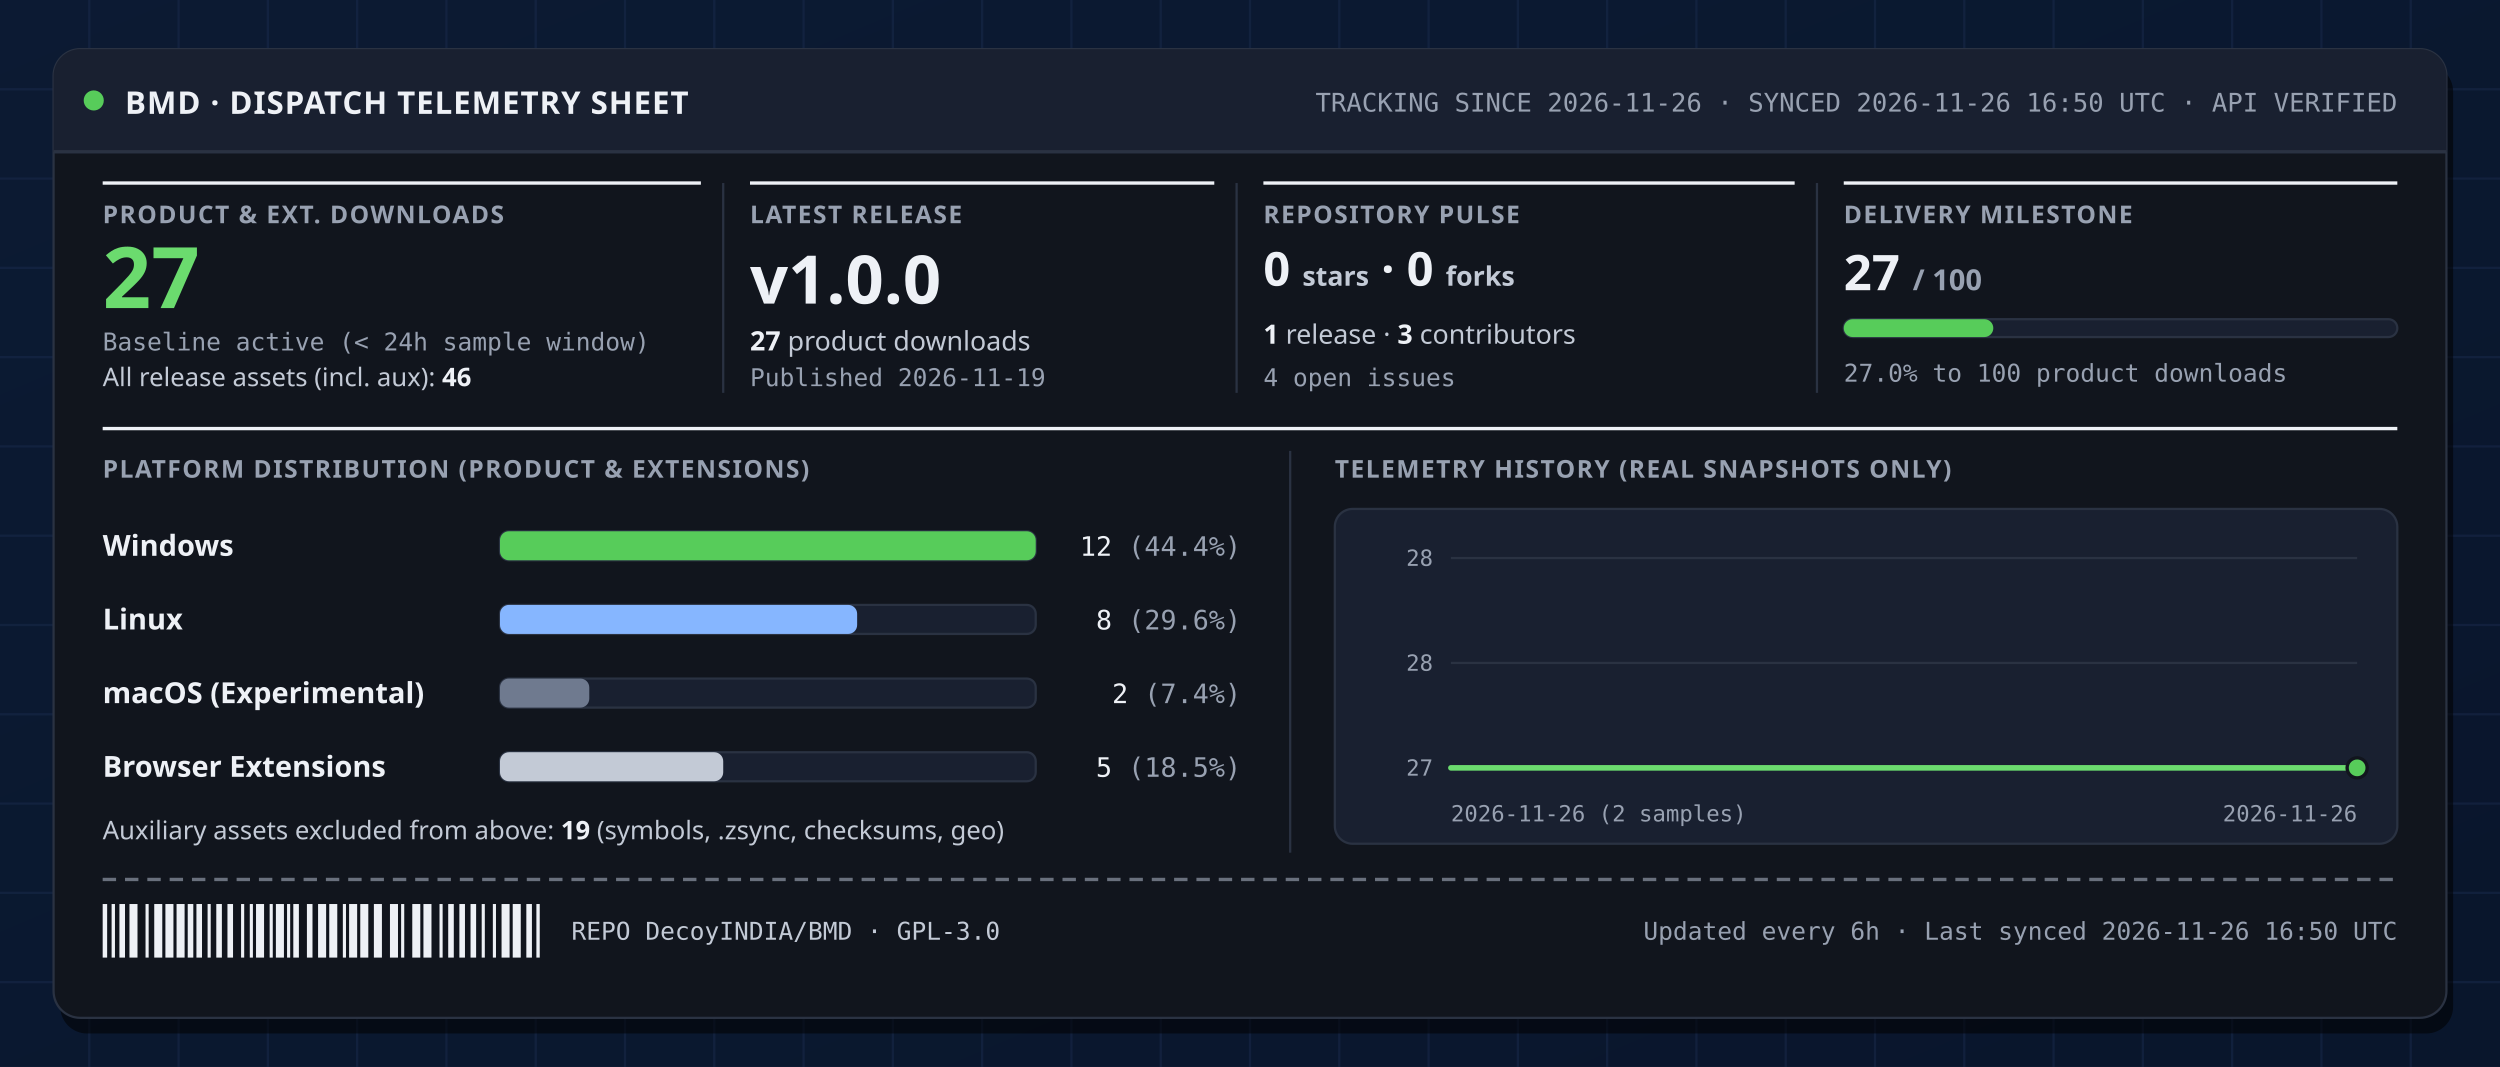
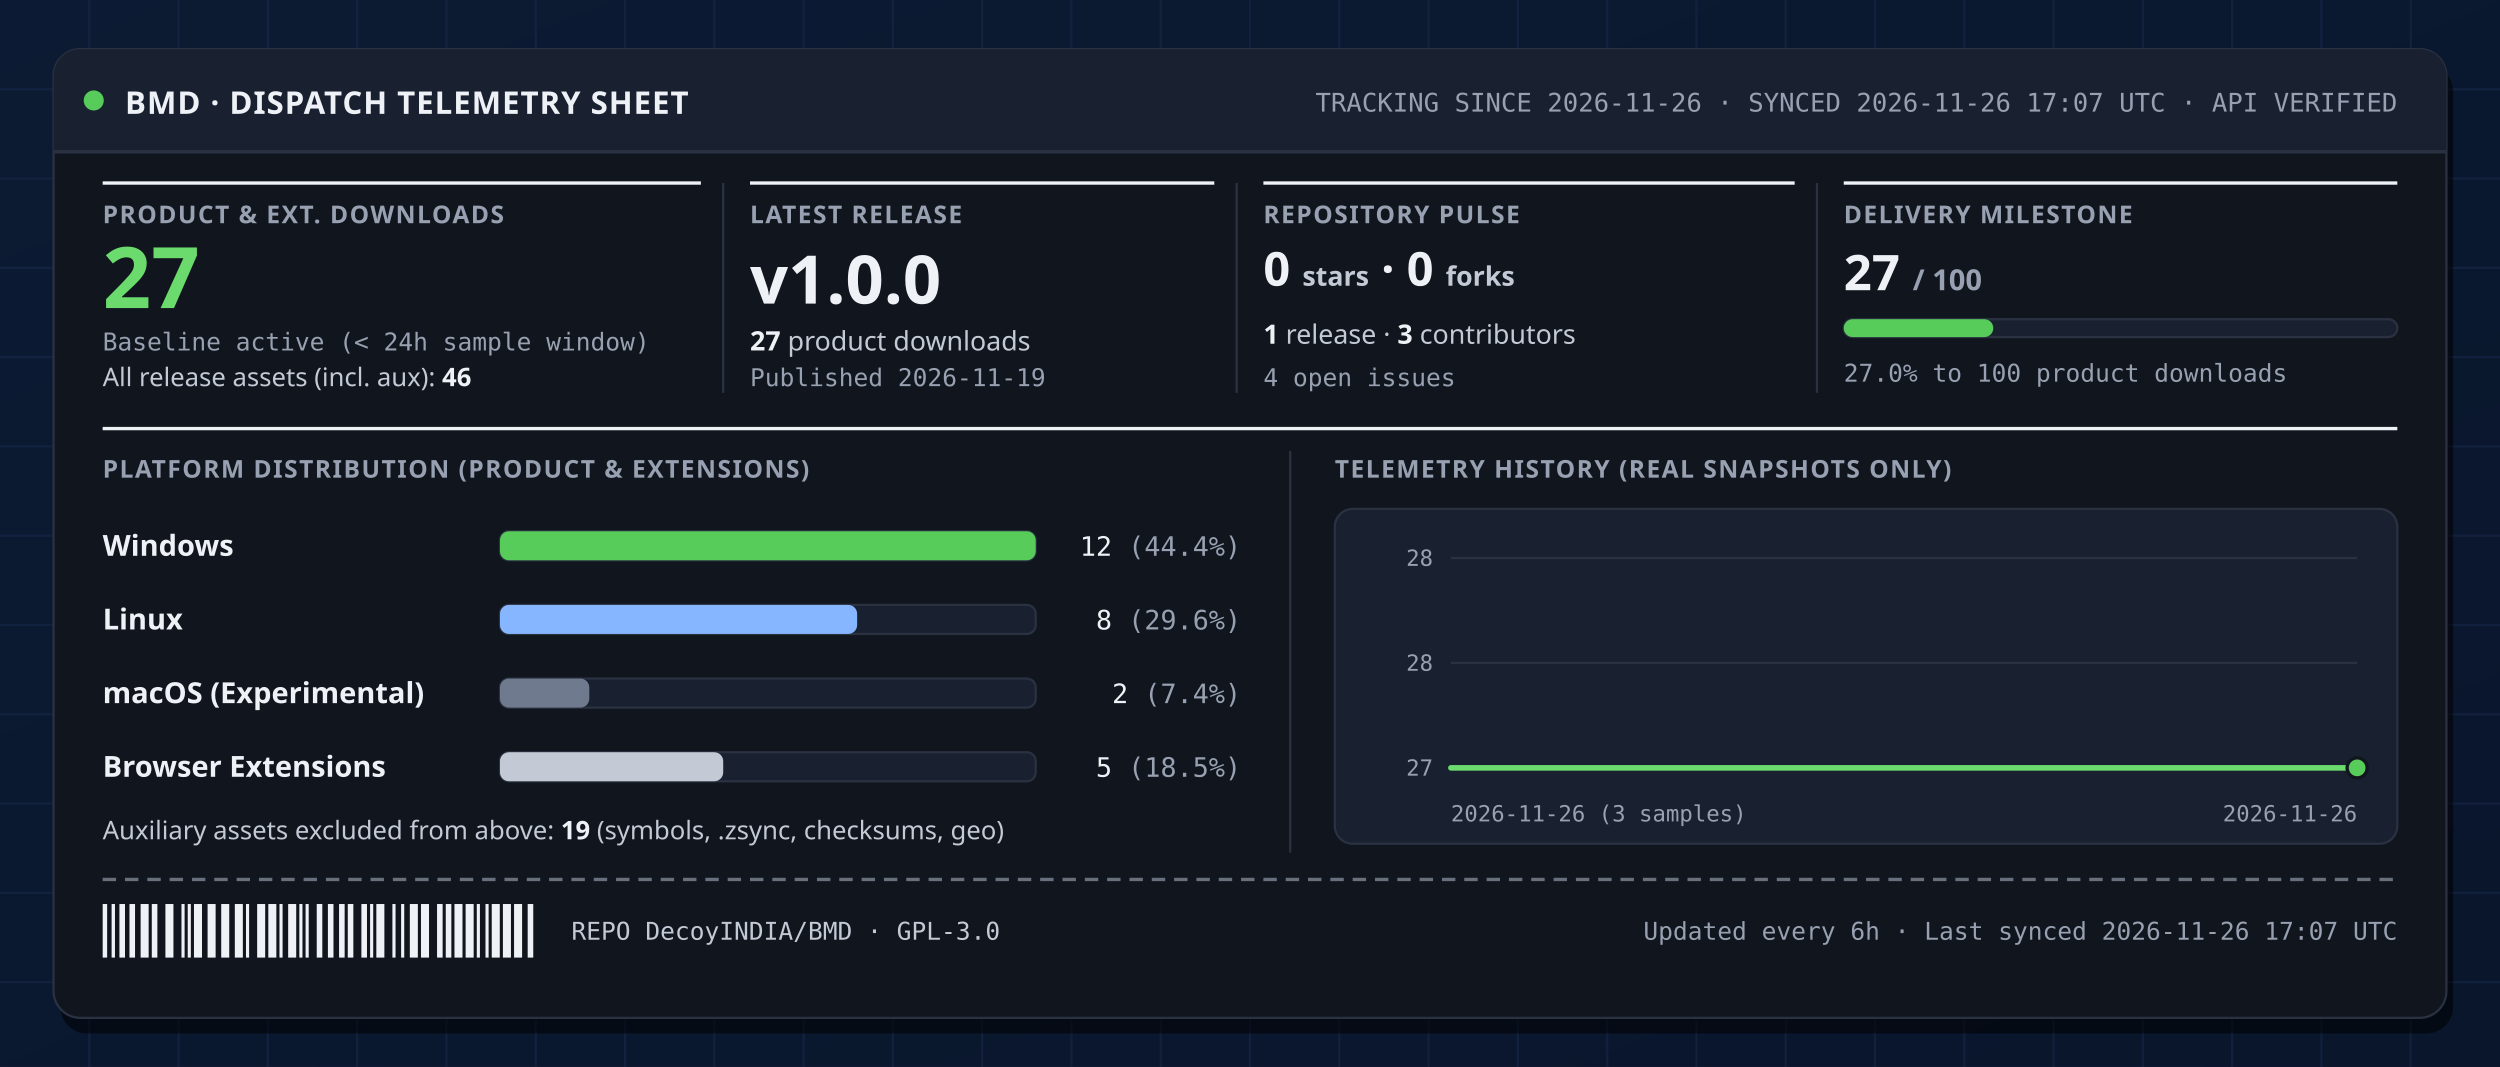
<svg xmlns="http://www.w3.org/2000/svg" width="1120" height="478" viewBox="0 0 1120 478" role="img" aria-labelledby="svg-title svg-desc">
  <defs>
    <linearGradient id="boardGrad" x1="0" y1="0" x2="1" y2="1">
      <stop offset="0%" stop-color="#0c1a33" />
      <stop offset="100%" stop-color="#081226" />
    </linearGradient>
  </defs>
  <style>
    .t-disp { font-family: 'Space Grotesk', 'Segoe UI', system-ui, sans-serif; font-weight: 800; font-variant-numeric: tabular-nums; }
    .t-band { font-family: 'Space Grotesk', 'Segoe UI', system-ui, sans-serif; font-weight: 800; letter-spacing: 0.03em; }
    .t-lbl { font-family: 'Space Grotesk', 'Segoe UI', system-ui, sans-serif; font-weight: 700; font-size: 11px; letter-spacing: 0.06em; text-transform: uppercase; fill: #98a1b1; }
    .t-val { font-family: 'Space Grotesk', 'Segoe UI', system-ui, sans-serif; font-weight: 800; font-variant-numeric: tabular-nums; fill: #eef1f6; }
    .t-body { font-family: 'IBM Plex Sans', 'Segoe UI', system-ui, sans-serif; font-weight: 400; font-variant-numeric: tabular-nums; fill: #c3cad6; }
    .t-strong { font-family: 'IBM Plex Sans', 'Segoe UI', system-ui, sans-serif; font-weight: 600; font-variant-numeric: tabular-nums; fill: #eef1f6; }
    .t-mono { font-family: 'IBM Plex Mono', 'Cascadia Mono', Consolas, monospace; font-variant-numeric: tabular-nums; }
    .t-stamp { font-family: 'Space Grotesk', 'Segoe UI', system-ui, sans-serif; font-weight: 800; letter-spacing: 0.08em; }
    
  </style>
  <rect width="1120" height="478" fill="#0c1a33" />
  <rect width="1120" height="478" fill="url(#boardGrad)" opacity="0.55" />
  <g stroke="#1c2e52" stroke-width="1" opacity="0.42">
    <line x1="40" y1="0" x2="40" y2="478" />
    <line x1="80" y1="0" x2="80" y2="478" />
    <line x1="120" y1="0" x2="120" y2="478" />
    <line x1="160" y1="0" x2="160" y2="478" />
    <line x1="200" y1="0" x2="200" y2="478" />
    <line x1="240" y1="0" x2="240" y2="478" />
    <line x1="280" y1="0" x2="280" y2="478" />
    <line x1="320" y1="0" x2="320" y2="478" />
    <line x1="360" y1="0" x2="360" y2="478" />
    <line x1="400" y1="0" x2="400" y2="478" />
    <line x1="440" y1="0" x2="440" y2="478" />
    <line x1="480" y1="0" x2="480" y2="478" />
    <line x1="520" y1="0" x2="520" y2="478" />
    <line x1="560" y1="0" x2="560" y2="478" />
    <line x1="600" y1="0" x2="600" y2="478" />
    <line x1="640" y1="0" x2="640" y2="478" />
    <line x1="680" y1="0" x2="680" y2="478" />
    <line x1="720" y1="0" x2="720" y2="478" />
    <line x1="760" y1="0" x2="760" y2="478" />
    <line x1="800" y1="0" x2="800" y2="478" />
    <line x1="840" y1="0" x2="840" y2="478" />
    <line x1="880" y1="0" x2="880" y2="478" />
    <line x1="920" y1="0" x2="920" y2="478" />
    <line x1="960" y1="0" x2="960" y2="478" />
    <line x1="1000" y1="0" x2="1000" y2="478" />
    <line x1="1040" y1="0" x2="1040" y2="478" />
    <line x1="1080" y1="0" x2="1080" y2="478" />
    <line x1="0" y1="40" x2="1120" y2="40" />
    <line x1="0" y1="80" x2="1120" y2="80" />
    <line x1="0" y1="120" x2="1120" y2="120" />
    <line x1="0" y1="160" x2="1120" y2="160" />
    <line x1="0" y1="200" x2="1120" y2="200" />
    <line x1="0" y1="240" x2="1120" y2="240" />
    <line x1="0" y1="280" x2="1120" y2="280" />
    <line x1="0" y1="320" x2="1120" y2="320" />
    <line x1="0" y1="360" x2="1120" y2="360" />
    <line x1="0" y1="400" x2="1120" y2="400" />
    <line x1="0" y1="440" x2="1120" y2="440" />
  </g>
  <rect x="27" y="29" width="1072" height="434" rx="12" fill="#000000" opacity="0.55" />
  <rect x="24" y="22" width="1072" height="434" rx="12" fill="#11151d" stroke="#2a3242" stroke-width="1" />
  <path d="M24,34 a12,12 0 0 1 12,-12 h1048 a12,12 0 0 1 12,12 v34 h-1072 z" fill="#192030" />
  <line x1="24" y1="68" x2="1096" y2="68" stroke="#2a3242" stroke-width="1.5" />
  <text x="56" y="51" class="t-band" font-size="14" fill="#eef1f6">BMD · DISPATCH TELEMETRY SHEET</text>
-   <text x="1074" y="50" class="t-mono" font-size="11.5" text-anchor="end" fill="#98a1b1">TRACKING SINCE 2026-11-26  ·  SYNCED 2026-11-26 16:50 UTC  ·  API VERIFIED</text>
+   <text x="1074" y="50" class="t-mono" font-size="11.5" text-anchor="end" fill="#98a1b1">TRACKING SINCE 2026-11-26  ·  SYNCED 2026-11-26 17:07 UTC  ·  API VERIFIED</text>
  <circle cx="42" cy="45" r="4.5" fill="#57cc5a" />
  <line x1="46" y1="82" x2="314" y2="82" stroke="#eef1f6" stroke-width="1.5" />
  <line x1="336" y1="82" x2="544" y2="82" stroke="#eef1f6" stroke-width="1.5" />
  <line x1="324" y1="82" x2="324" y2="176" stroke="#2a3242" stroke-width="1" />
  <line x1="566" y1="82" x2="804" y2="82" stroke="#eef1f6" stroke-width="1.5" />
  <line x1="554" y1="82" x2="554" y2="176" stroke="#2a3242" stroke-width="1" />
  <line x1="826" y1="82" x2="1074" y2="82" stroke="#eef1f6" stroke-width="1.5" />
  <line x1="814" y1="82" x2="814" y2="176" stroke="#2a3242" stroke-width="1" />
  <text x="46" y="100" class="t-lbl">PRODUCT &amp; EXT. DOWNLOADS</text>
  <text x="46" y="138" class="t-disp" font-size="38" fill="#6bdb6e">27</text>
  <text x="46" y="157" class="t-mono" font-size="11" fill="#98a1b1">Baseline active (&lt; 24h sample window)</text>
  <text x="46" y="173" class="t-body" font-size="11.5">All release assets (incl. aux): <tspan class="t-strong">46</tspan>
  </text>
  <text x="336" y="100" class="t-lbl">LATEST RELEASE</text>
  <text x="336" y="136" class="t-val" font-size="30">v1.0.0</text>
  <text x="336" y="157" class="t-body" font-size="12">
    <tspan class="t-strong">27</tspan> product downloads</text>
  <text x="336" y="173" class="t-mono" font-size="11" fill="#98a1b1">Published 2026-11-19</text>
  <text x="566" y="100" class="t-lbl">REPOSITORY PULSE</text>
  <text x="566" y="128" class="t-val" font-size="21">0 <tspan font-size="12" font-weight="600" fill="#c3cad6">stars</tspan>  ·  0 <tspan font-size="12" font-weight="600" fill="#c3cad6">forks</tspan>
  </text>
  <text x="566" y="154" class="t-body" font-size="12">
    <tspan class="t-strong">1</tspan> release  ·  <tspan class="t-strong">3</tspan> contributors</text>
  <text x="566" y="173" class="t-mono" font-size="11" fill="#98a1b1">4 open issues</text>
  <text x="826" y="100" class="t-lbl">DELIVERY MILESTONE</text>
  <text x="826" y="130" class="t-val" font-size="22">27 <tspan font-size="13" fill="#98a1b1">/ 100</tspan>
  </text>
  <rect x="826" y="143" width="248" height="8" rx="4" fill="#192030" stroke="#2a3242" stroke-width="1" />
  <rect x="826.0" y="143.0" width="67.0" height="8.0" rx="4" fill="#57cc5a" />
  <text x="826" y="171" class="t-mono" font-size="11" fill="#98a1b1">27.0% to 100 product downloads</text>
  <line x1="46" y1="192" x2="1074" y2="192" stroke="#eef1f6" stroke-width="1.5" />
  <text x="46" y="214" class="t-lbl">PLATFORM DISTRIBUTION (PRODUCT &amp; EXTENSIONS)</text>
  <text x="46" y="249" class="t-strong" font-size="13">Windows</text>
  <rect x="224" y="238" width="240" height="13" rx="4" fill="#192030" stroke="#2a3242" stroke-width="1" />
  <rect x="224.0" y="238.0" width="240.0" height="13.0" rx="4" fill="#57cc5a" />
  <text x="556" y="249" class="t-mono" font-size="12" text-anchor="end" fill="#eef1f6">12 <tspan fill="#98a1b1">(44.4%)</tspan>
  </text>
  <text x="46" y="282" class="t-strong" font-size="13">Linux</text>
  <rect x="224" y="271" width="240" height="13" rx="4" fill="#192030" stroke="#2a3242" stroke-width="1" />
  <rect x="224.0" y="271.0" width="160.0" height="13.0" rx="4" fill="#86b6ff" />
  <text x="556" y="282" class="t-mono" font-size="12" text-anchor="end" fill="#eef1f6">8 <tspan fill="#98a1b1">(29.6%)</tspan>
  </text>
  <text x="46" y="315" class="t-strong" font-size="13">macOS (Experimental)</text>
  <rect x="224" y="304" width="240" height="13" rx="4" fill="#192030" stroke="#2a3242" stroke-width="1" />
  <rect x="224.0" y="304.0" width="40.0" height="13.0" rx="4" fill="#6f7a8f" />
  <text x="556" y="315" class="t-mono" font-size="12" text-anchor="end" fill="#eef1f6">2 <tspan fill="#98a1b1">(7.4%)</tspan>
  </text>
  <text x="46" y="348" class="t-strong" font-size="13">Browser Extensions</text>
  <rect x="224" y="337" width="240" height="13" rx="4" fill="#192030" stroke="#2a3242" stroke-width="1" />
  <rect x="224.0" y="337.0" width="100.0" height="13.0" rx="4" fill="#c3cad6" />
  <text x="556" y="348" class="t-mono" font-size="12" text-anchor="end" fill="#eef1f6">5 <tspan fill="#98a1b1">(18.5%)</tspan>
  </text>
  <text x="46" y="376" class="t-body" font-size="11.5">Auxiliary assets excluded from above: <tspan class="t-strong">19</tspan> (symbols, .zsync, checksums, geo)</text>
  <line x1="578" y1="202" x2="578" y2="382" stroke="#2a3242" stroke-width="1" />
  <text x="598" y="214" class="t-lbl">TELEMETRY HISTORY (REAL SNAPSHOTS ONLY)</text>
  <rect x="598" y="228" width="476" height="150" rx="8" fill="#192030" stroke="#2a3242" stroke-width="1" />
  <line x1="650" y1="344.0" x2="1056" y2="344.0" stroke="#2a3242" stroke-width="1" />
  <text x="642" y="347.5" class="t-mono" font-size="10" text-anchor="end" fill="#98a1b1">27</text>
  <line x1="650" y1="297.0" x2="1056" y2="297.0" stroke="#2a3242" stroke-width="1" />
  <text x="642" y="300.5" class="t-mono" font-size="10" text-anchor="end" fill="#98a1b1">28</text>
  <line x1="650" y1="250.0" x2="1056" y2="250.0" stroke="#2a3242" stroke-width="1" />
  <text x="642" y="253.5" class="t-mono" font-size="10" text-anchor="end" fill="#98a1b1">28</text>
-   <path d="M650.0,344.0 L1056.0,344.0 L1056.0,344.0 L650.0,344.0 Z" fill="#57cc5a" opacity="0.16" />
-   <path d="M650.0,344.0 L1056.0,344.0" fill="none" stroke="#6bdb6e" stroke-width="2.5" stroke-linecap="round" stroke-linejoin="round" />
+   <path d="M650.0,344.0 L853.0,344.0 L1056.0,344.0 L1056.0,344.0 L650.0,344.0 Z" fill="#57cc5a" opacity="0.16" />
+   <path d="M650.0,344.0 L853.0,344.0 L1056.0,344.0" fill="none" stroke="#6bdb6e" stroke-width="2.5" stroke-linecap="round" stroke-linejoin="round" />
  <circle cx="1056.0" cy="344.0" r="4.5" fill="#57cc5a" stroke="#11151d" stroke-width="1.5" />
-   <text x="650" y="368" class="t-mono" font-size="10" fill="#98a1b1">2026-11-26 (2 samples)</text>
+   <text x="650" y="368" class="t-mono" font-size="10" fill="#98a1b1">2026-11-26 (3 samples)</text>
  <text x="1056" y="368" class="t-mono" font-size="10" text-anchor="end" fill="#98a1b1">2026-11-26</text>
  <line x1="46" y1="394" x2="1074" y2="394" stroke="#98a1b1" stroke-width="1.5" stroke-dasharray="6 4" opacity="0.65" />
  <g fill="#eef1f6">
    <rect x="46.0" y="405.0" width="2.0" height="24.0" />
    <rect x="50.0" y="405.0" width="1.5" height="24.0" />
    <rect x="53.5" y="405.0" width="2.5" height="24.0" />
-     <rect x="58.0" y="405.0" width="3.6" height="24.0" />
-     <rect x="65.2" y="405.0" width="1.4" height="24.0" />
-     <rect x="69.1" y="405.0" width="3.6" height="24.0" />
+     <rect x="58.0" y="405.0" width="2.5" height="24.0" />
+     <rect x="63.0" y="405.0" width="3.6" height="24.0" />
+     <rect x="68.0" y="405.0" width="2.5" height="24.0" />
    <rect x="74.1" y="405.0" width="3.6" height="24.0" />
-     <rect x="79.1" y="405.0" width="3.6" height="24.0" />
-     <rect x="84.1" y="405.0" width="2.5" height="24.0" />
-     <rect x="88.0" y="405.0" width="2.5" height="24.0" />
-     <rect x="93.0" y="405.0" width="1.4" height="24.0" />
-     <rect x="96.9" y="405.0" width="2.5" height="24.0" />
-     <rect x="101.9" y="405.0" width="2.5" height="24.0" />
-     <rect x="108.0" y="405.0" width="1.4" height="24.0" />
-     <rect x="111.9" y="405.0" width="1.4" height="24.0" />
-     <rect x="114.7" y="405.0" width="3.6" height="24.0" />
-     <rect x="120.8" y="405.0" width="1.4" height="24.0" />
-     <rect x="123.6" y="405.0" width="3.6" height="24.0" />
-     <rect x="128.6" y="405.0" width="1.4" height="24.0" />
-     <rect x="131.4" y="405.0" width="2.5" height="24.0" />
-     <rect x="137.5" y="405.0" width="2.5" height="24.0" />
-     <rect x="142.5" y="405.0" width="3.6" height="24.0" />
-     <rect x="147.5" y="405.0" width="3.6" height="24.0" />
-     <rect x="153.6" y="405.0" width="1.4" height="24.0" />
-     <rect x="156.4" y="405.0" width="3.6" height="24.0" />
-     <rect x="161.4" y="405.0" width="3.6" height="24.0" />
-     <rect x="167.5" y="405.0" width="3.6" height="24.0" />
-     <rect x="174.7" y="405.0" width="3.6" height="24.0" />
+     <rect x="81.3" y="405.0" width="1.4" height="24.0" />
+     <rect x="84.1" y="405.0" width="1.4" height="24.0" />
+     <rect x="86.9" y="405.0" width="3.6" height="24.0" />
+     <rect x="93.0" y="405.0" width="3.6" height="24.0" />
+     <rect x="99.1" y="405.0" width="3.6" height="24.0" />
+     <rect x="105.2" y="405.0" width="3.6" height="24.0" />
+     <rect x="110.2" y="405.0" width="1.4" height="24.0" />
+     <rect x="115.2" y="405.0" width="3.6" height="24.0" />
+     <rect x="120.2" y="405.0" width="3.6" height="24.0" />
+     <rect x="125.2" y="405.0" width="1.4" height="24.0" />
+     <rect x="129.1" y="405.0" width="3.6" height="24.0" />
+     <rect x="134.1" y="405.0" width="1.4" height="24.0" />
+     <rect x="136.9" y="405.0" width="1.4" height="24.0" />
+     <rect x="141.9" y="405.0" width="2.5" height="24.0" />
+     <rect x="146.9" y="405.0" width="2.5" height="24.0" />
+     <rect x="151.9" y="405.0" width="2.5" height="24.0" />
+     <rect x="155.8" y="405.0" width="2.5" height="24.0" />
+     <rect x="161.9" y="405.0" width="2.5" height="24.0" />
+     <rect x="165.8" y="405.0" width="1.4" height="24.0" />
+     <rect x="168.6" y="405.0" width="3.6" height="24.0" />
+     <rect x="175.8" y="405.0" width="1.4" height="24.0" />
    <rect x="179.7" y="405.0" width="1.4" height="24.0" />
-     <rect x="184.7" y="405.0" width="3.6" height="24.0" />
-     <rect x="189.7" y="405.0" width="3.6" height="24.0" />
-     <rect x="196.9" y="405.0" width="1.4" height="24.0" />
-     <rect x="200.8" y="405.0" width="2.5" height="24.0" />
-     <rect x="205.8" y="405.0" width="2.5" height="24.0" />
-     <rect x="210.8" y="405.0" width="2.5" height="24.0" />
-     <rect x="215.8" y="405.0" width="1.4" height="24.0" />
-     <rect x="220.8" y="405.0" width="1.4" height="24.0" />
-     <rect x="224.7" y="405.0" width="3.6" height="24.0" />
-     <rect x="229.7" y="405.0" width="3.6" height="24.0" />
-     <rect x="235.8" y="405.0" width="2.5" height="24.0" />
-     <rect x="240.3" y="405.0" width="1.5" height="24.0" />
+     <rect x="183.6" y="405.0" width="3.6" height="24.0" />
+     <rect x="188.6" y="405.0" width="3.6" height="24.0" />
+     <rect x="195.8" y="405.0" width="2.5" height="24.0" />
+     <rect x="199.7" y="405.0" width="2.5" height="24.0" />
+     <rect x="203.6" y="405.0" width="3.6" height="24.0" />
+     <rect x="208.6" y="405.0" width="3.6" height="24.0" />
+     <rect x="213.6" y="405.0" width="1.4" height="24.0" />
+     <rect x="217.5" y="405.0" width="1.4" height="24.0" />
+     <rect x="220.3" y="405.0" width="3.6" height="24.0" />
+     <rect x="225.3" y="405.0" width="3.6" height="24.0" />
+     <rect x="230.3" y="405.0" width="3.6" height="24.0" />
+     <rect x="236.4" y="405.0" width="2.5" height="24.0" />
  </g>
  <text x="256" y="421" class="t-mono" font-size="11" fill="#c3cad6">REPO DecoyINDIA/BMD  ·  GPL-3.0</text>
-   <text x="1074" y="421" class="t-mono" font-size="11" text-anchor="end" fill="#98a1b1">Updated every 6h  ·  Last synced 2026-11-26 16:50 UTC</text>
+   <text x="1074" y="421" class="t-mono" font-size="11" text-anchor="end" fill="#98a1b1">Updated every 6h  ·  Last synced 2026-11-26 17:07 UTC</text>
</svg>
